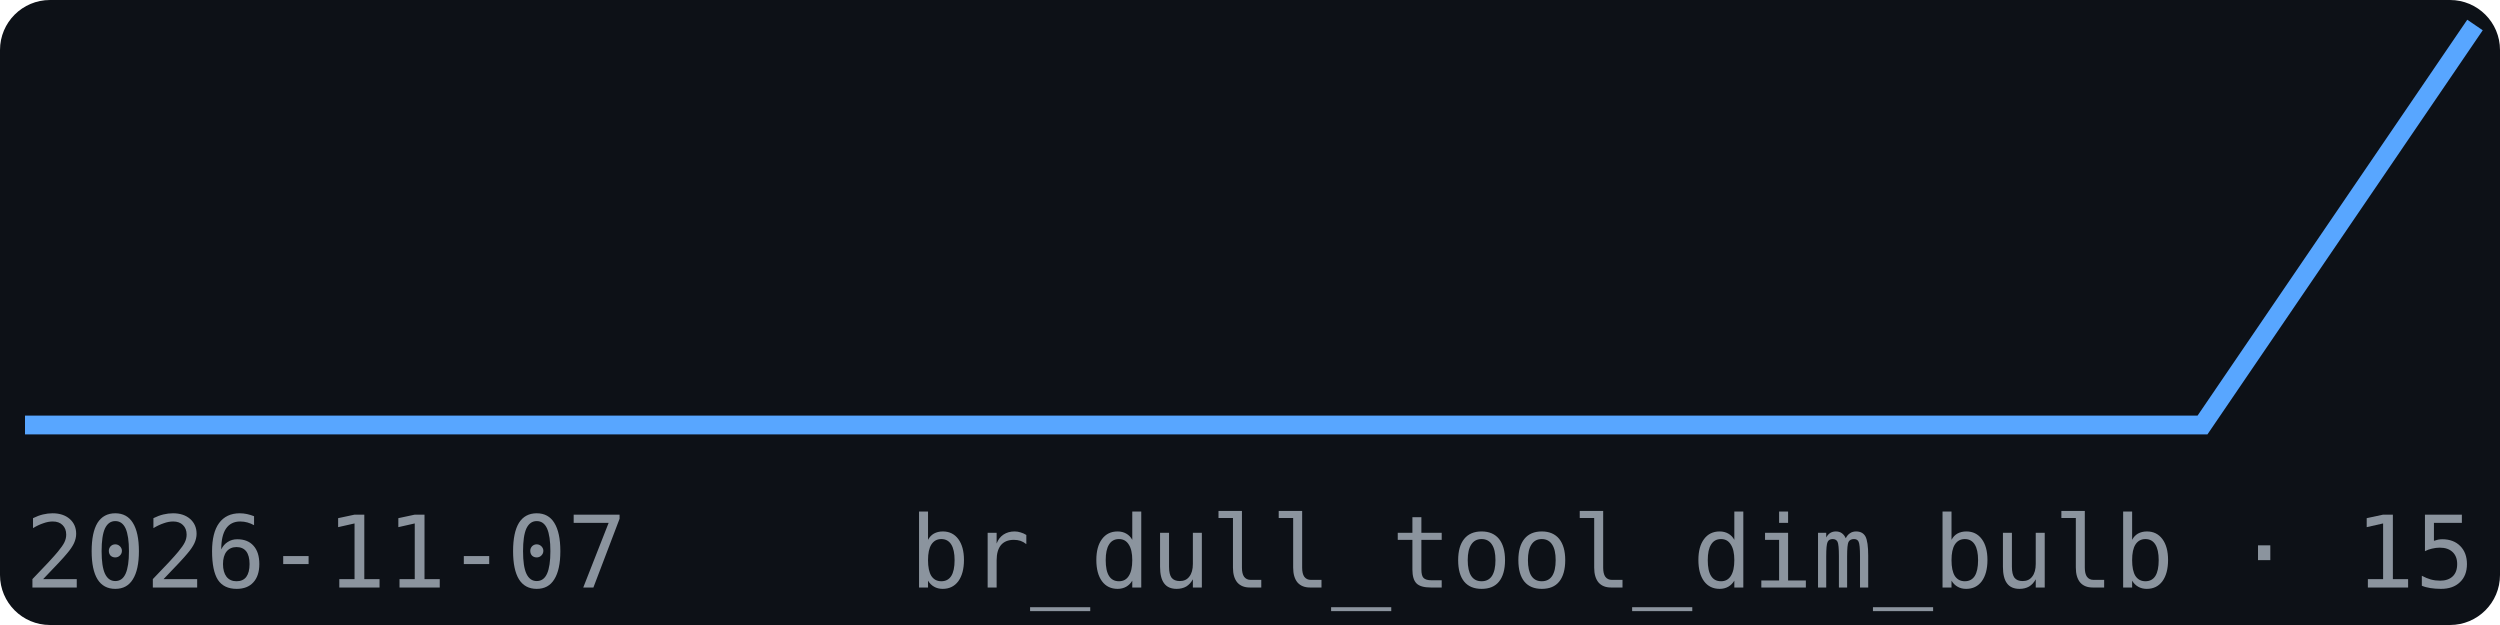
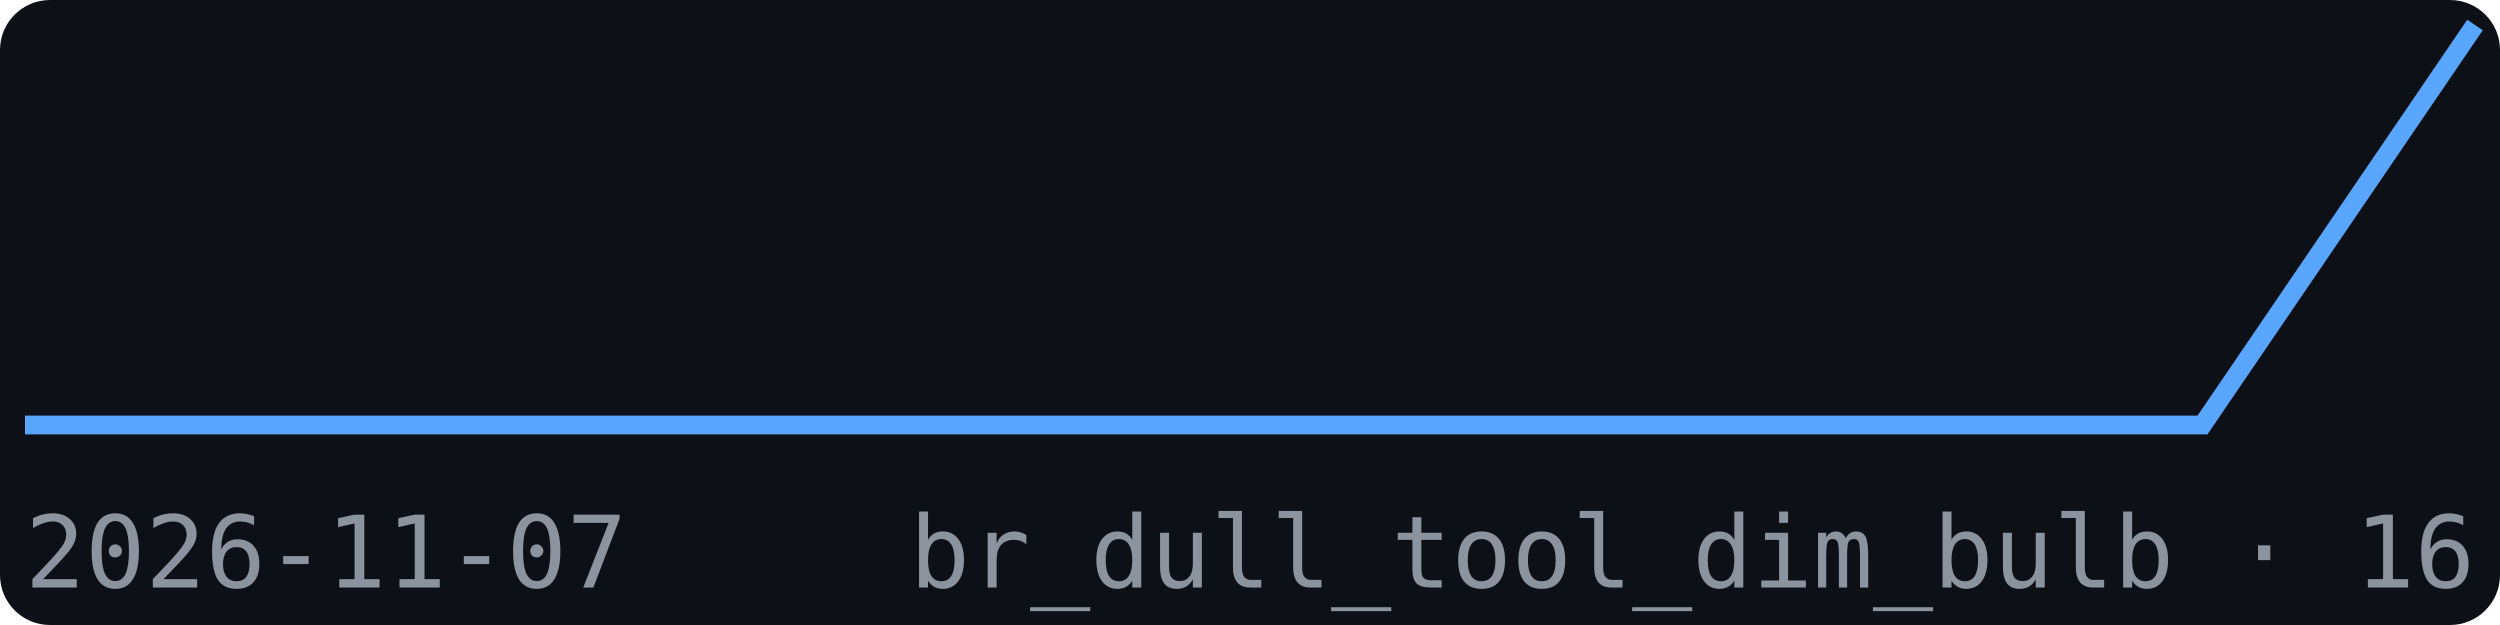
<svg xmlns="http://www.w3.org/2000/svg" width="200" height="50" viewBox="0 0 200 50" font-family="monospace">
  <rect width="200" height="50" fill="#0d1117" rx="4" />
  <polyline points="2.0,34.0 23.8,34.0 45.6,34.0 67.3,34.0 89.1,34.0 110.9,34.0 132.7,34.0 154.4,34.0 176.2,34.0 198.0,2.0" fill="none" stroke="#58a6ff" stroke-width="1.5" />
  <text x="2" y="47" font-size="8" fill="#8b949e">2026-11-07</text>
-   <text x="198" y="47" font-size="8" fill="#8b949e" text-anchor="end">br_dull_tool_dim_bulb · 15</text>
+   <text x="198" y="47" font-size="8" fill="#8b949e" text-anchor="end">br_dull_tool_dim_bulb · 16</text>
</svg>
